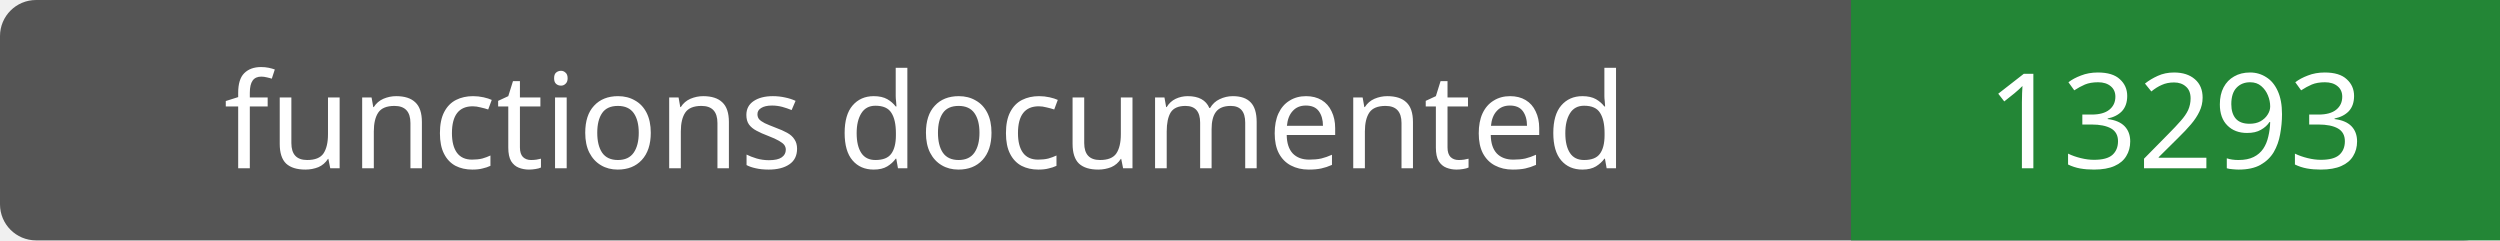
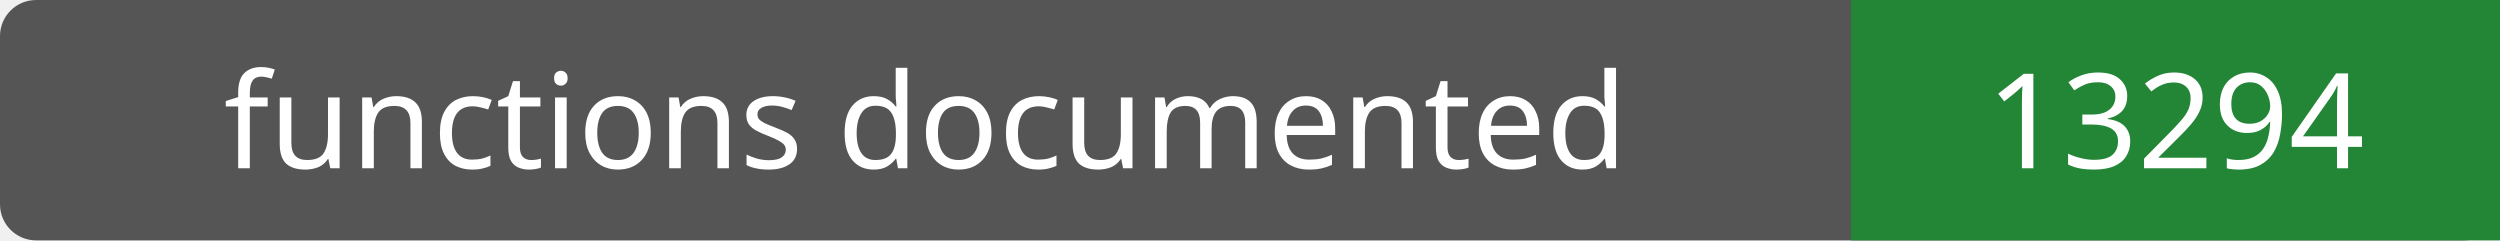
- <svg xmlns="http://www.w3.org/2000/svg" width="208" height="20" role="img" aria-label="functions documented: 13293">
+ <svg xmlns="http://www.w3.org/2000/svg" width="208" height="20" role="img" aria-label="functions documented: 13294">
  <rect width="208" height="20" rx="3" fill="#555" />
  <path fill="#238636" d="M154 0h54v20H154z" />
  <g fill="#fff" text-anchor="middle" font-family="Verdana,sans-serif" font-size="11">
    <text x="77.0" y="14">functions documented</text>
-     <text x="181.0" y="14">13293</text>
+     <text x="181.0" y="14">13294</text>
  </g>
</svg>
